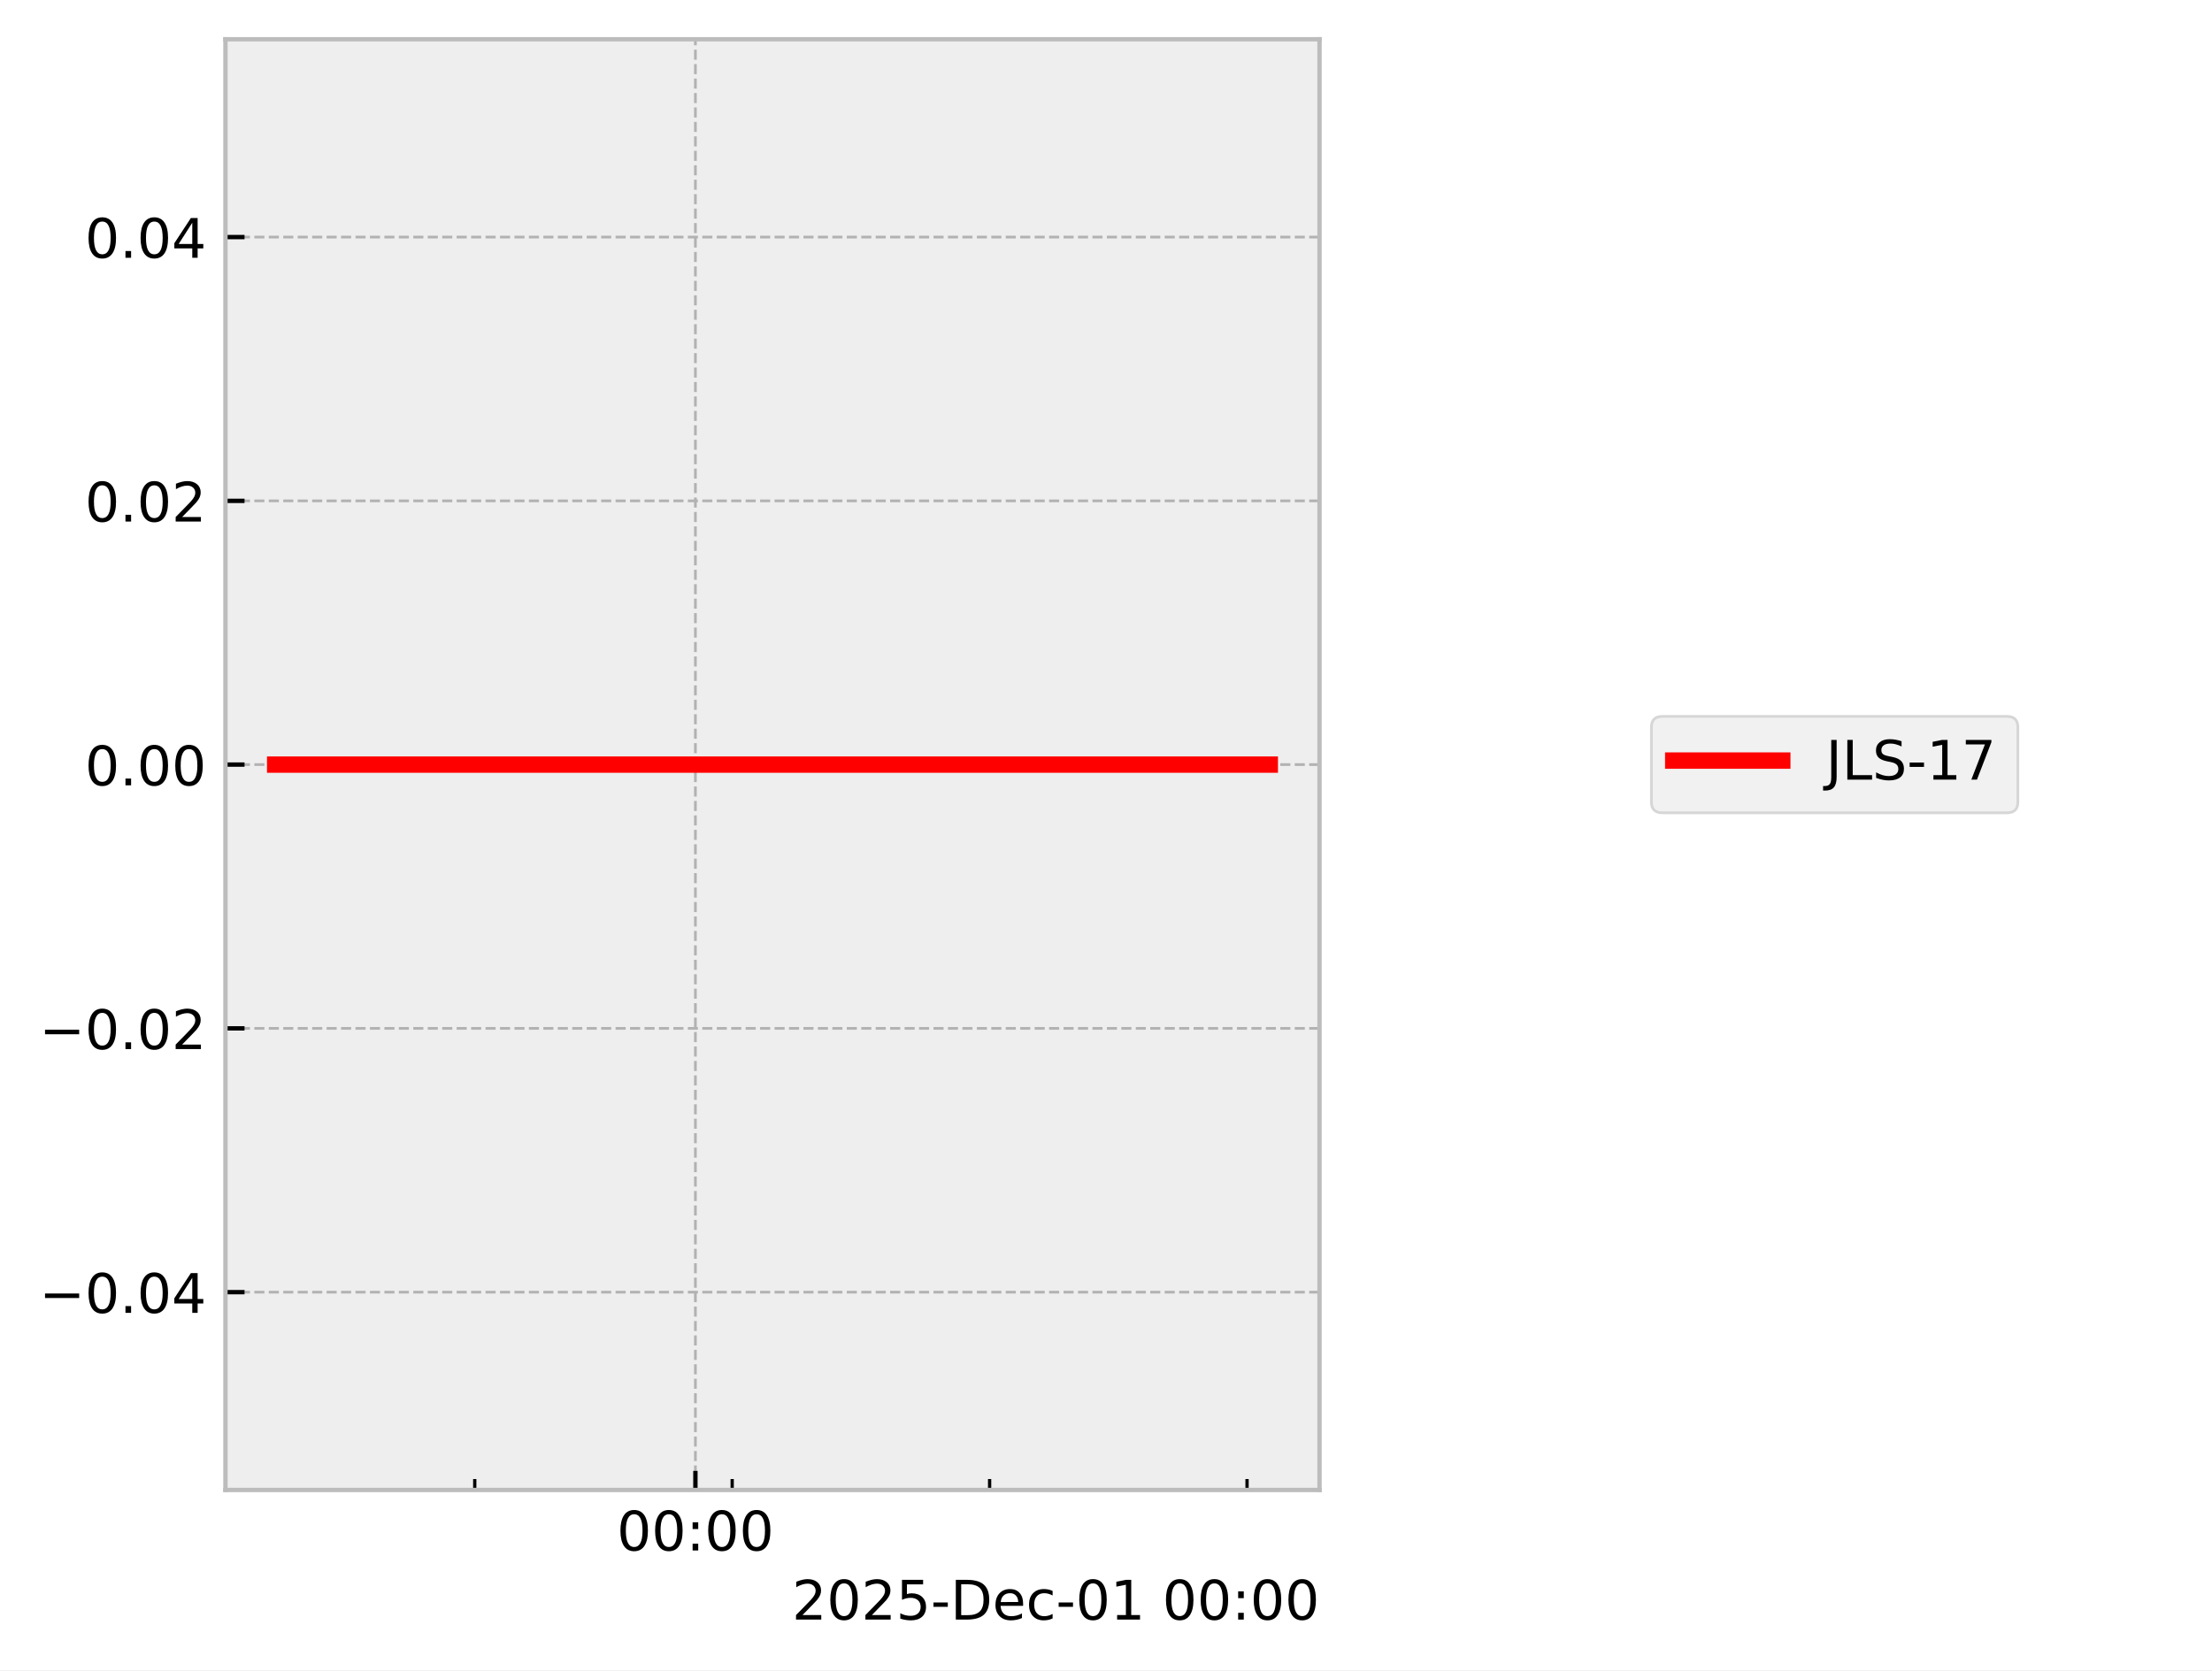
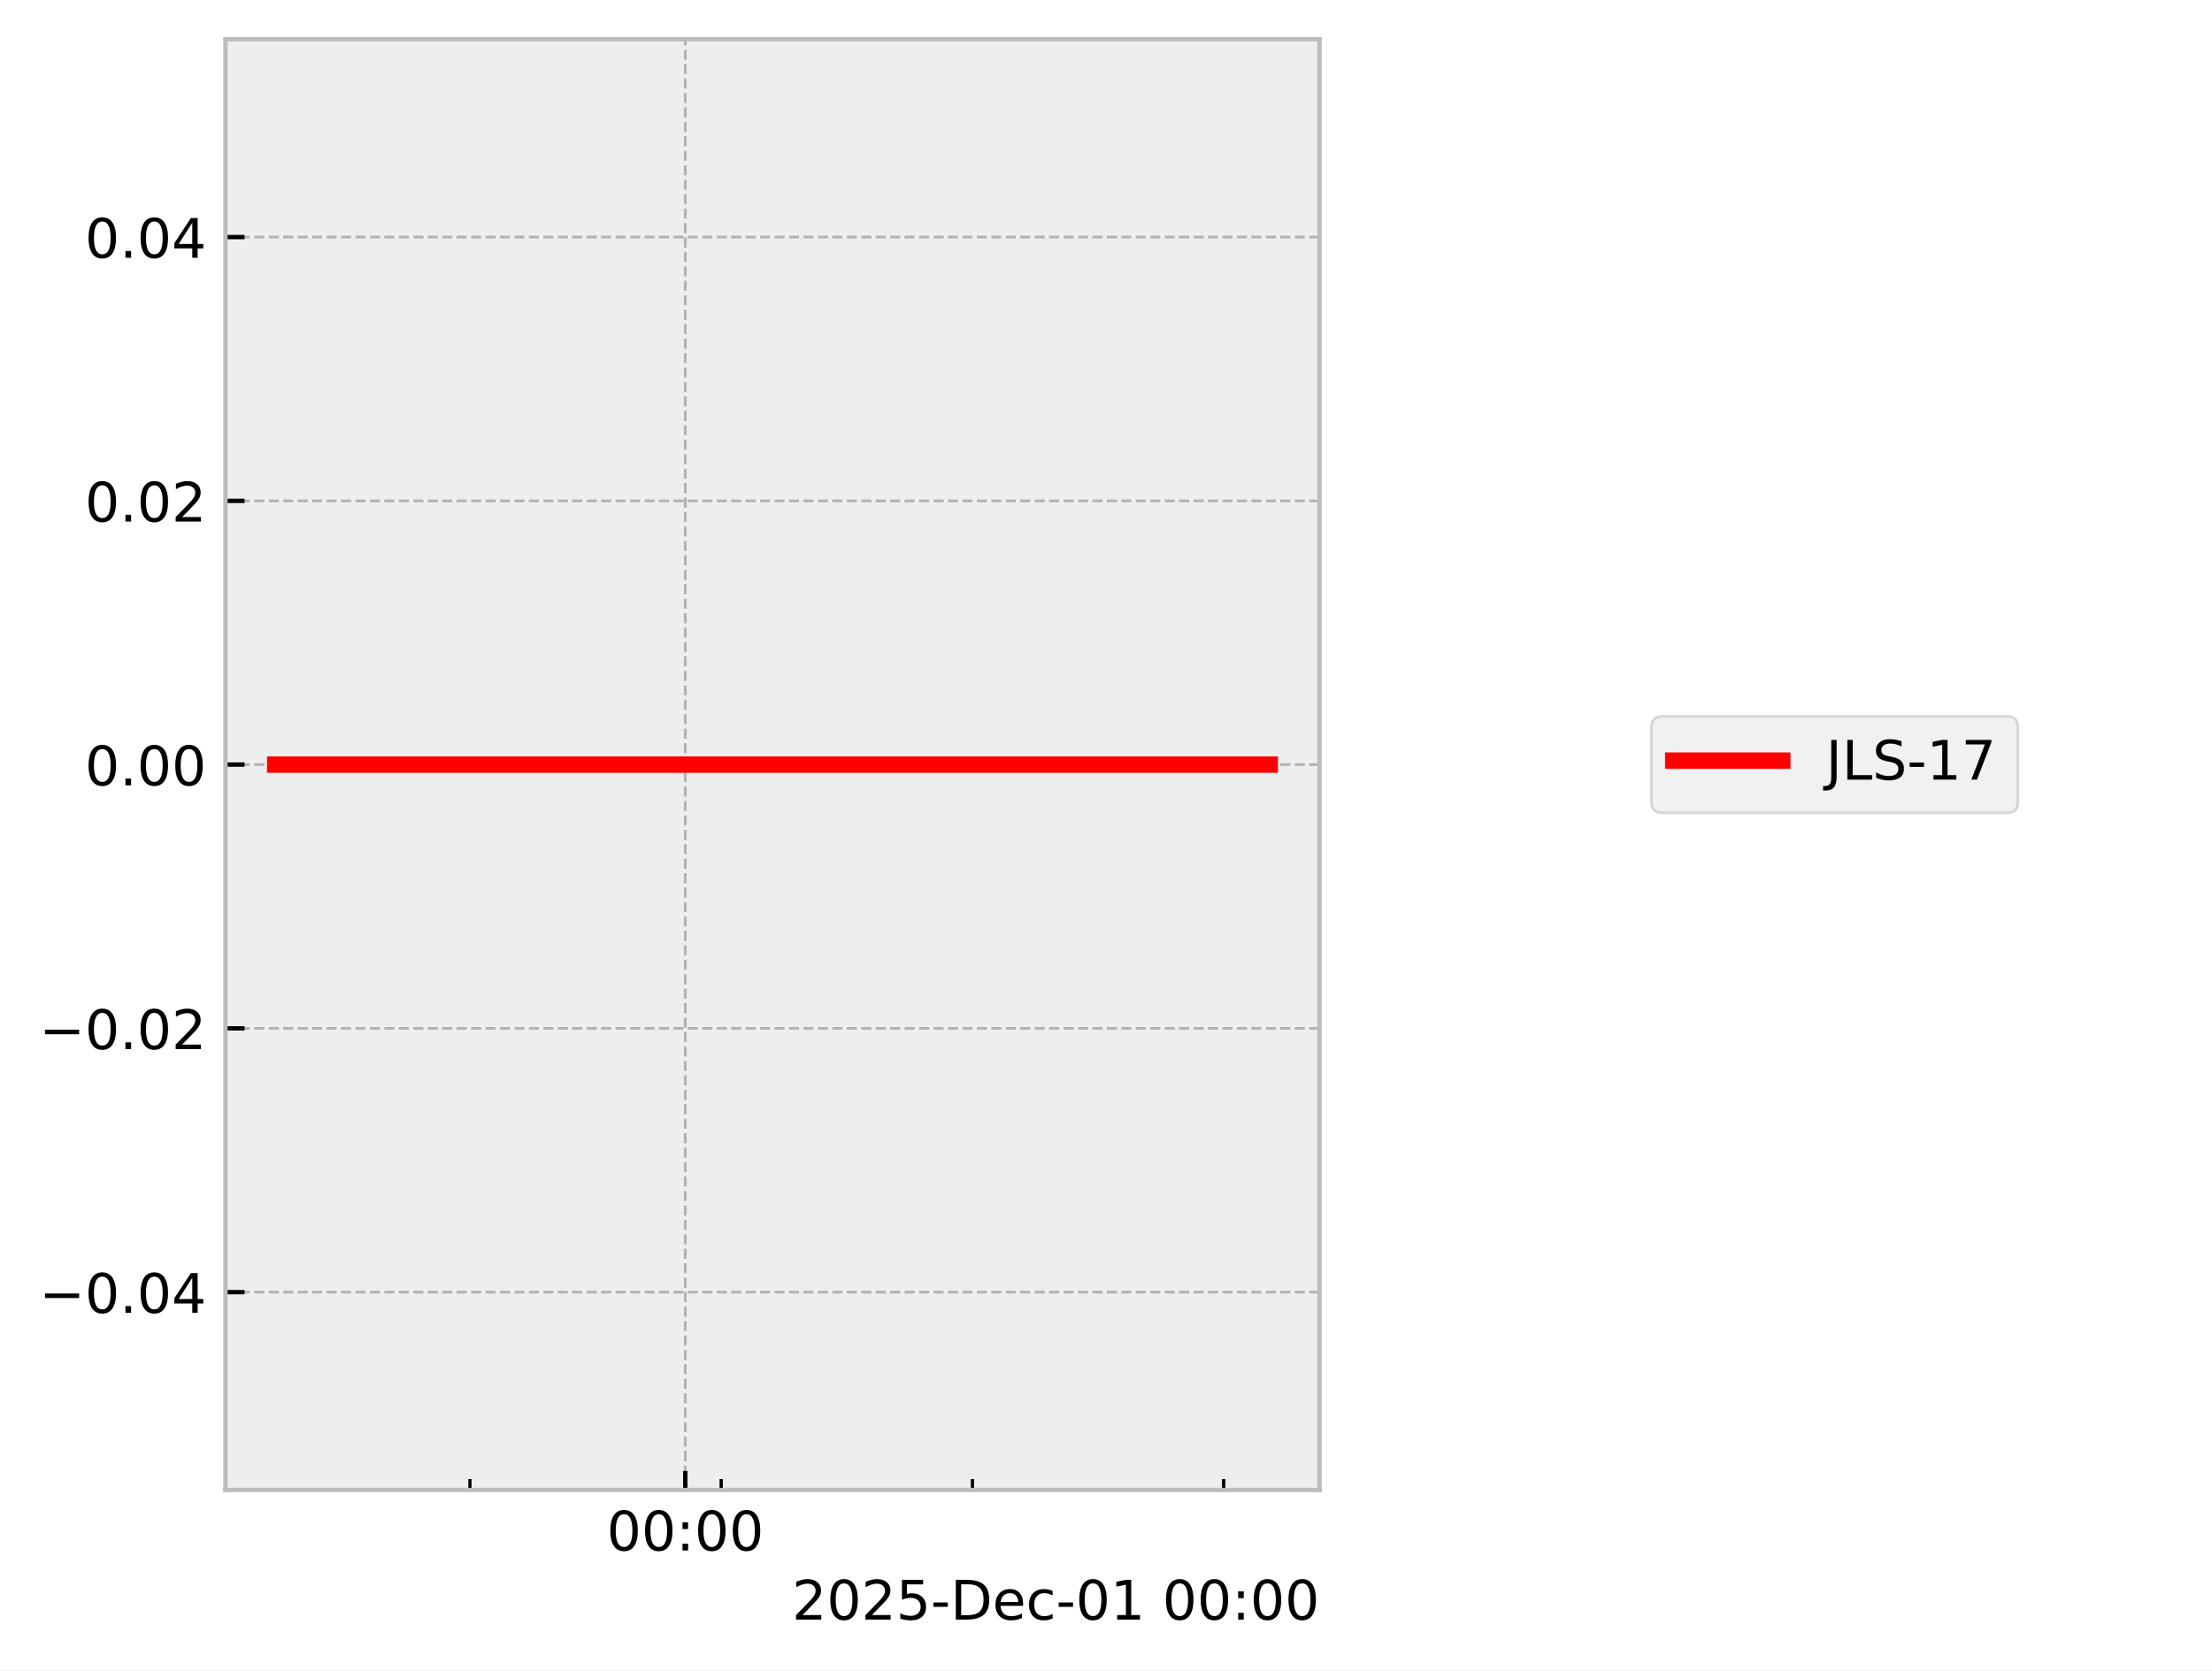
<svg xmlns="http://www.w3.org/2000/svg" xmlns:xlink="http://www.w3.org/1999/xlink" width="405.665pt" height="306.368pt" viewBox="0 0 405.665 306.368" version="1.1">
  <defs>
    <style type="text/css">*{stroke-linejoin: round; stroke-linecap: butt}</style>
  </defs>
  <g id="figure_1">
    <g id="patch_1">
      <path d="M 0 306.368  L 405.665 306.368  L 405.665 0  L 0 0  z " style="fill: #ffffff" />
    </g>
    <g id="axes_1">
      <g id="patch_2">
        <path d="M 41.345 273.312  L 241.991 273.312  L 241.991 7.2  L 41.345 7.2  z " style="fill: #eeeeee" />
      </g>
      <g id="matplotlib.axis_1">
        <g id="xtick_1">
          <g id="line2d_1">
-             <path d="M 127.532 273.312  L 127.532 7.2  " clip-path="url(#p458ace0a3b)" style="fill: none; stroke-dasharray: 1.85,0.8; stroke-dashoffset: 0; stroke: #b2b2b2; stroke-width: 0.5" />
+             <path d="M 125.678 273.312  L 125.678 7.2  " clip-path="url(#p3c37ff883f)" style="fill: none; stroke-dasharray: 1.85,0.8; stroke-dashoffset: 0; stroke: #b2b2b2; stroke-width: 0.5" />
          </g>
          <g id="line2d_2">
            <defs>
-               <path id="m34b2593bf6" d="M 0 0  L 0 -3.5  " style="stroke: #000000; stroke-width: 0.8" />
-             </defs>
-             <g>
-               <use xlink:href="#m34b2593bf6" x="127.532" y="273.312" style="stroke: #000000; stroke-width: 0.8" />
+               <path id="mbdb3c19db4" d="M 0 0  L 0 -3.5  " style="stroke: #000000; stroke-width: 0.8" />
+             </defs>
+             <g>
+               <use xlink:href="#mbdb3c19db4" x="125.678" y="273.312" style="stroke: #000000; stroke-width: 0.8" />
            </g>
          </g>
          <g id="text_1">
-             <g transform="translate(113.123 284.4104) scale(0.1 -0.1)">
+             <g transform="translate(111.2688 284.4104) scale(0.1 -0.1)">
              <defs>
                <path id="DejaVuSans-30" d="M 2034 4250  Q 1547 4250 1301 3770  Q 1056 3291 1056 2328  Q 1056 1369 1301 889  Q 1547 409 2034 409  Q 2525 409 2770 889  Q 3016 1369 3016 2328  Q 3016 3291 2770 3770  Q 2525 4250 2034 4250  z M 2034 4750  Q 2819 4750 3233 4129  Q 3647 3509 3647 2328  Q 3647 1150 3233 529  Q 2819 -91 2034 -91  Q 1250 -91 836 529  Q 422 1150 422 2328  Q 422 3509 836 4129  Q 1250 4750 2034 4750  z " transform="scale(0.015625)" />
                <path id="DejaVuSans-3a" d="M 750 794  L 1409 794  L 1409 0  L 750 0  L 750 794  z M 750 3309  L 1409 3309  L 1409 2516  L 750 2516  L 750 3309  z " transform="scale(0.015625)" />
              </defs>
              <use xlink:href="#DejaVuSans-30" />
              <use xlink:href="#DejaVuSans-30" transform="translate(63.62305 0)" />
              <use xlink:href="#DejaVuSans-3a" transform="translate(127.2461 0)" />
              <use xlink:href="#DejaVuSans-30" transform="translate(160.9375 0)" />
              <use xlink:href="#DejaVuSans-30" transform="translate(224.5605 0)" />
            </g>
          </g>
        </g>
        <g id="xtick_2">
          <g id="line2d_3">
            <defs>
-               <path id="m1d5c43dd66" d="M 0 0  L 0 -2  " style="stroke: #000000; stroke-width: 0.6" />
-             </defs>
-             <g>
-               <use xlink:href="#m1d5c43dd66" x="87.066" y="273.312" style="stroke: #000000; stroke-width: 0.6" />
+               <path id="m85c4589e75" d="M 0 0  L 0 -2  " style="stroke: #000000; stroke-width: 0.6" />
+             </defs>
+             <g>
+               <use xlink:href="#m85c4589e75" x="86.185" y="273.312" style="stroke: #000000; stroke-width: 0.6" />
            </g>
          </g>
        </g>
        <g id="xtick_3">
          <g id="line2d_4">
            <g>
-               <use xlink:href="#m1d5c43dd66" x="134.277" y="273.312" style="stroke: #000000; stroke-width: 0.6" />
+               <use xlink:href="#m85c4589e75" x="132.26" y="273.312" style="stroke: #000000; stroke-width: 0.6" />
            </g>
          </g>
        </g>
        <g id="xtick_4">
          <g id="line2d_5">
            <g>
-               <use xlink:href="#m1d5c43dd66" x="181.488" y="273.312" style="stroke: #000000; stroke-width: 0.6" />
+               <use xlink:href="#m85c4589e75" x="178.336" y="273.312" style="stroke: #000000; stroke-width: 0.6" />
            </g>
          </g>
        </g>
        <g id="xtick_5">
          <g id="line2d_6">
            <g>
-               <use xlink:href="#m1d5c43dd66" x="228.699" y="273.312" style="stroke: #000000; stroke-width: 0.6" />
+               <use xlink:href="#m85c4589e75" x="224.411" y="273.312" style="stroke: #000000; stroke-width: 0.6" />
            </g>
          </g>
        </g>
        <g id="text_2">
          <g transform="translate(145.2522 297.0886) scale(0.1 -0.1)">
            <defs>
              <path id="DejaVuSans-32" d="M 1228 531  L 3431 531  L 3431 0  L 469 0  L 469 531  Q 828 903 1448 1529  Q 2069 2156 2228 2338  Q 2531 2678 2651 2914  Q 2772 3150 2772 3378  Q 2772 3750 2511 3984  Q 2250 4219 1831 4219  Q 1534 4219 1204 4116  Q 875 4013 500 3803  L 500 4441  Q 881 4594 1212 4672  Q 1544 4750 1819 4750  Q 2544 4750 2975 4387  Q 3406 4025 3406 3419  Q 3406 3131 3298 2873  Q 3191 2616 2906 2266  Q 2828 2175 2409 1742  Q 1991 1309 1228 531  z " transform="scale(0.015625)" />
              <path id="DejaVuSans-35" d="M 691 4666  L 3169 4666  L 3169 4134  L 1269 4134  L 1269 2991  Q 1406 3038 1543 3061  Q 1681 3084 1819 3084  Q 2600 3084 3056 2656  Q 3513 2228 3513 1497  Q 3513 744 3044 326  Q 2575 -91 1722 -91  Q 1428 -91 1123 -41  Q 819 9 494 109  L 494 744  Q 775 591 1075 516  Q 1375 441 1709 441  Q 2250 441 2565 725  Q 2881 1009 2881 1497  Q 2881 1984 2565 2268  Q 2250 2553 1709 2553  Q 1456 2553 1204 2497  Q 953 2441 691 2322  L 691 4666  z " transform="scale(0.015625)" />
              <path id="DejaVuSans-2d" d="M 313 2009  L 1997 2009  L 1997 1497  L 313 1497  L 313 2009  z " transform="scale(0.015625)" />
              <path id="DejaVuSans-44" d="M 1259 4147  L 1259 519  L 2022 519  Q 2988 519 3436 956  Q 3884 1394 3884 2338  Q 3884 3275 3436 3711  Q 2988 4147 2022 4147  L 1259 4147  z M 628 4666  L 1925 4666  Q 3281 4666 3915 4102  Q 4550 3538 4550 2338  Q 4550 1131 3912 565  Q 3275 0 1925 0  L 628 0  L 628 4666  z " transform="scale(0.015625)" />
              <path id="DejaVuSans-65" d="M 3597 1894  L 3597 1613  L 953 1613  Q 991 1019 1311 708  Q 1631 397 2203 397  Q 2534 397 2845 478  Q 3156 559 3463 722  L 3463 178  Q 3153 47 2828 -22  Q 2503 -91 2169 -91  Q 1331 -91 842 396  Q 353 884 353 1716  Q 353 2575 817 3079  Q 1281 3584 2069 3584  Q 2775 3584 3186 3129  Q 3597 2675 3597 1894  z M 3022 2063  Q 3016 2534 2758 2815  Q 2500 3097 2075 3097  Q 1594 3097 1305 2825  Q 1016 2553 972 2059  L 3022 2063  z " transform="scale(0.015625)" />
              <path id="DejaVuSans-63" d="M 3122 3366  L 3122 2828  Q 2878 2963 2633 3030  Q 2388 3097 2138 3097  Q 1578 3097 1268 2742  Q 959 2388 959 1747  Q 959 1106 1268 751  Q 1578 397 2138 397  Q 2388 397 2633 464  Q 2878 531 3122 666  L 3122 134  Q 2881 22 2623 -34  Q 2366 -91 2075 -91  Q 1284 -91 818 406  Q 353 903 353 1747  Q 353 2603 823 3093  Q 1294 3584 2113 3584  Q 2378 3584 2631 3529  Q 2884 3475 3122 3366  z " transform="scale(0.015625)" />
              <path id="DejaVuSans-31" d="M 794 531  L 1825 531  L 1825 4091  L 703 3866  L 703 4441  L 1819 4666  L 2450 4666  L 2450 531  L 3481 531  L 3481 0  L 794 0  L 794 531  z " transform="scale(0.015625)" />
              <path id="DejaVuSans-20" transform="scale(0.015625)" />
            </defs>
            <use xlink:href="#DejaVuSans-32" />
            <use xlink:href="#DejaVuSans-30" transform="translate(63.62305 0)" />
            <use xlink:href="#DejaVuSans-32" transform="translate(127.2461 0)" />
            <use xlink:href="#DejaVuSans-35" transform="translate(190.8691 0)" />
            <use xlink:href="#DejaVuSans-2d" transform="translate(254.4922 0)" />
            <use xlink:href="#DejaVuSans-44" transform="translate(290.5762 0)" />
            <use xlink:href="#DejaVuSans-65" transform="translate(367.5781 0)" />
            <use xlink:href="#DejaVuSans-63" transform="translate(429.1016 0)" />
            <use xlink:href="#DejaVuSans-2d" transform="translate(484.082 0)" />
            <use xlink:href="#DejaVuSans-30" transform="translate(520.166 0)" />
            <use xlink:href="#DejaVuSans-31" transform="translate(583.7891 0)" />
            <use xlink:href="#DejaVuSans-20" transform="translate(647.4121 0)" />
            <use xlink:href="#DejaVuSans-30" transform="translate(679.1992 0)" />
            <use xlink:href="#DejaVuSans-30" transform="translate(742.8223 0)" />
            <use xlink:href="#DejaVuSans-3a" transform="translate(806.4453 0)" />
            <use xlink:href="#DejaVuSans-30" transform="translate(840.1367 0)" />
            <use xlink:href="#DejaVuSans-30" transform="translate(903.7598 0)" />
          </g>
        </g>
      </g>
      <g id="matplotlib.axis_2">
        <g id="ytick_1">
          <g id="line2d_7">
-             <path d="M 41.345 237.024  L 241.991 237.024  " clip-path="url(#p458ace0a3b)" style="fill: none; stroke-dasharray: 1.85,0.8; stroke-dashoffset: 0; stroke: #b2b2b2; stroke-width: 0.5" />
+             <path d="M 41.345 237.024  L 241.991 237.024  " clip-path="url(#p3c37ff883f)" style="fill: none; stroke-dasharray: 1.85,0.8; stroke-dashoffset: 0; stroke: #b2b2b2; stroke-width: 0.5" />
          </g>
          <g id="line2d_8">
            <defs>
-               <path id="m7e651f4b8f" d="M 0 0  L 3.5 0  " style="stroke: #000000; stroke-width: 0.8" />
-             </defs>
-             <g>
-               <use xlink:href="#m7e651f4b8f" x="41.345" y="237.024" style="stroke: #000000; stroke-width: 0.8" />
+               <path id="md100263bba" d="M 0 0  L 3.5 0  " style="stroke: #000000; stroke-width: 0.8" />
+             </defs>
+             <g>
+               <use xlink:href="#md100263bba" x="41.345" y="237.024" style="stroke: #000000; stroke-width: 0.8" />
            </g>
          </g>
          <g id="text_3">
            <g transform="translate(7.2 240.8232) scale(0.1 -0.1)">
              <defs>
                <path id="DejaVuSans-2212" d="M 678 2272  L 4684 2272  L 4684 1741  L 678 1741  L 678 2272  z " transform="scale(0.015625)" />
                <path id="DejaVuSans-2e" d="M 684 794  L 1344 794  L 1344 0  L 684 0  L 684 794  z " transform="scale(0.015625)" />
                <path id="DejaVuSans-34" d="M 2419 4116  L 825 1625  L 2419 1625  L 2419 4116  z M 2253 4666  L 3047 4666  L 3047 1625  L 3713 1625  L 3713 1100  L 3047 1100  L 3047 0  L 2419 0  L 2419 1100  L 313 1100  L 313 1709  L 2253 4666  z " transform="scale(0.015625)" />
              </defs>
              <use xlink:href="#DejaVuSans-2212" />
              <use xlink:href="#DejaVuSans-30" transform="translate(83.78906 0)" />
              <use xlink:href="#DejaVuSans-2e" transform="translate(147.4121 0)" />
              <use xlink:href="#DejaVuSans-30" transform="translate(179.1992 0)" />
              <use xlink:href="#DejaVuSans-34" transform="translate(242.8223 0)" />
            </g>
          </g>
        </g>
        <g id="ytick_2">
          <g id="line2d_9">
-             <path d="M 41.345 188.64  L 241.991 188.64  " clip-path="url(#p458ace0a3b)" style="fill: none; stroke-dasharray: 1.85,0.8; stroke-dashoffset: 0; stroke: #b2b2b2; stroke-width: 0.5" />
+             <path d="M 41.345 188.64  L 241.991 188.64  " clip-path="url(#p3c37ff883f)" style="fill: none; stroke-dasharray: 1.85,0.8; stroke-dashoffset: 0; stroke: #b2b2b2; stroke-width: 0.5" />
          </g>
          <g id="line2d_10">
            <g>
-               <use xlink:href="#m7e651f4b8f" x="41.345" y="188.64" style="stroke: #000000; stroke-width: 0.8" />
+               <use xlink:href="#md100263bba" x="41.345" y="188.64" style="stroke: #000000; stroke-width: 0.8" />
            </g>
          </g>
          <g id="text_4">
            <g transform="translate(7.2 192.4392) scale(0.1 -0.1)">
              <use xlink:href="#DejaVuSans-2212" />
              <use xlink:href="#DejaVuSans-30" transform="translate(83.78906 0)" />
              <use xlink:href="#DejaVuSans-2e" transform="translate(147.4121 0)" />
              <use xlink:href="#DejaVuSans-30" transform="translate(179.1992 0)" />
              <use xlink:href="#DejaVuSans-32" transform="translate(242.8223 0)" />
            </g>
          </g>
        </g>
        <g id="ytick_3">
          <g id="line2d_11">
-             <path d="M 41.345 140.256  L 241.991 140.256  " clip-path="url(#p458ace0a3b)" style="fill: none; stroke-dasharray: 1.85,0.8; stroke-dashoffset: 0; stroke: #b2b2b2; stroke-width: 0.5" />
+             <path d="M 41.345 140.256  L 241.991 140.256  " clip-path="url(#p3c37ff883f)" style="fill: none; stroke-dasharray: 1.85,0.8; stroke-dashoffset: 0; stroke: #b2b2b2; stroke-width: 0.5" />
          </g>
          <g id="line2d_12">
            <g>
-               <use xlink:href="#m7e651f4b8f" x="41.345" y="140.256" style="stroke: #000000; stroke-width: 0.8" />
+               <use xlink:href="#md100263bba" x="41.345" y="140.256" style="stroke: #000000; stroke-width: 0.8" />
            </g>
          </g>
          <g id="text_5">
            <g transform="translate(15.57969 144.0552) scale(0.1 -0.1)">
              <use xlink:href="#DejaVuSans-30" />
              <use xlink:href="#DejaVuSans-2e" transform="translate(63.62305 0)" />
              <use xlink:href="#DejaVuSans-30" transform="translate(95.41016 0)" />
              <use xlink:href="#DejaVuSans-30" transform="translate(159.0332 0)" />
            </g>
          </g>
        </g>
        <g id="ytick_4">
          <g id="line2d_13">
-             <path d="M 41.345 91.872  L 241.991 91.872  " clip-path="url(#p458ace0a3b)" style="fill: none; stroke-dasharray: 1.85,0.8; stroke-dashoffset: 0; stroke: #b2b2b2; stroke-width: 0.5" />
+             <path d="M 41.345 91.872  L 241.991 91.872  " clip-path="url(#p3c37ff883f)" style="fill: none; stroke-dasharray: 1.85,0.8; stroke-dashoffset: 0; stroke: #b2b2b2; stroke-width: 0.5" />
          </g>
          <g id="line2d_14">
            <g>
-               <use xlink:href="#m7e651f4b8f" x="41.345" y="91.872" style="stroke: #000000; stroke-width: 0.8" />
+               <use xlink:href="#md100263bba" x="41.345" y="91.872" style="stroke: #000000; stroke-width: 0.8" />
            </g>
          </g>
          <g id="text_6">
            <g transform="translate(15.57969 95.67122) scale(0.1 -0.1)">
              <use xlink:href="#DejaVuSans-30" />
              <use xlink:href="#DejaVuSans-2e" transform="translate(63.62305 0)" />
              <use xlink:href="#DejaVuSans-30" transform="translate(95.41016 0)" />
              <use xlink:href="#DejaVuSans-32" transform="translate(159.0332 0)" />
            </g>
          </g>
        </g>
        <g id="ytick_5">
          <g id="line2d_15">
-             <path d="M 41.345 43.488  L 241.991 43.488  " clip-path="url(#p458ace0a3b)" style="fill: none; stroke-dasharray: 1.85,0.8; stroke-dashoffset: 0; stroke: #b2b2b2; stroke-width: 0.5" />
+             <path d="M 41.345 43.488  L 241.991 43.488  " clip-path="url(#p3c37ff883f)" style="fill: none; stroke-dasharray: 1.85,0.8; stroke-dashoffset: 0; stroke: #b2b2b2; stroke-width: 0.5" />
          </g>
          <g id="line2d_16">
            <g>
-               <use xlink:href="#m7e651f4b8f" x="41.345" y="43.488" style="stroke: #000000; stroke-width: 0.8" />
+               <use xlink:href="#md100263bba" x="41.345" y="43.488" style="stroke: #000000; stroke-width: 0.8" />
            </g>
          </g>
          <g id="text_7">
            <g transform="translate(15.57969 47.28722) scale(0.1 -0.1)">
              <use xlink:href="#DejaVuSans-30" />
              <use xlink:href="#DejaVuSans-2e" transform="translate(63.62305 0)" />
              <use xlink:href="#DejaVuSans-30" transform="translate(95.41016 0)" />
              <use xlink:href="#DejaVuSans-34" transform="translate(159.0332 0)" />
            </g>
          </g>
        </g>
      </g>
      <g id="line2d_17">
-         <path d="M 50.466 140.256  L 56.414 140.256  L 82.688 140.256  L 84.545 140.256  L 91.107 140.256  L 97.202 140.256  L 138.795 140.256  L 150.03 140.256  L 151.695 140.256  L 152.012 140.256  L 157.451 140.256  L 179.913 140.256  L 184.267 140.256  L 185.15 140.256  L 226.744 140.256  L 232.584 140.256  L 232.871 140.256  " clip-path="url(#p458ace0a3b)" style="fill: none; stroke: #ff0000; stroke-width: 3; stroke-linecap: square" />
+         <path d="M 50.466 140.256  L 56.271 140.256  L 81.913 140.256  L 83.725 140.256  L 90.129 140.256  L 96.077 140.256  L 136.67 140.256  L 147.635 140.256  L 149.26 140.256  L 149.568 140.256  L 154.877 140.256  L 176.799 140.256  L 181.048 140.256  L 181.909 140.256  L 222.503 140.256  L 228.202 140.256  L 232.65 140.256  L 232.871 140.256  " clip-path="url(#p3c37ff883f)" style="fill: none; stroke: #ff0000; stroke-width: 3; stroke-linecap: square" />
      </g>
      <g id="patch_3">
        <path d="M 41.345 273.312  L 41.345 7.2  " style="fill: none; stroke: #bcbcbc; stroke-width: 0.8; stroke-linejoin: miter; stroke-linecap: square" />
      </g>
      <g id="patch_4">
        <path d="M 241.991 273.312  L 241.991 7.2  " style="fill: none; stroke: #bcbcbc; stroke-width: 0.8; stroke-linejoin: miter; stroke-linecap: square" />
      </g>
      <g id="patch_5">
        <path d="M 41.345 273.312  L 241.991 273.312  " style="fill: none; stroke: #bcbcbc; stroke-width: 0.8; stroke-linejoin: miter; stroke-linecap: square" />
      </g>
      <g id="patch_6">
        <path d="M 41.345 7.2  L 241.991 7.2  " style="fill: none; stroke: #bcbcbc; stroke-width: 0.8; stroke-linejoin: miter; stroke-linecap: square" />
      </g>
    </g>
    <g id="axes_2">
      <g id="legend_1">
        <g id="patch_7">
          <path d="M 304.859 149.095  L 368.063 149.095  Q 370.063 149.095 370.063 147.095  L 370.063 133.417  Q 370.063 131.417 368.063 131.417  L 304.859 131.417  Q 302.859 131.417 302.859 133.417  L 302.859 147.095  Q 302.859 149.095 304.859 149.095  z " style="fill: #eeeeee; opacity: 0.8; stroke: #cccccc; stroke-width: 0.5; stroke-linejoin: miter" />
        </g>
        <g id="line2d_18">
          <path d="M 306.859 139.515  L 316.859 139.515  L 326.859 139.515  " style="fill: none; stroke: #ff0000; stroke-width: 3; stroke-linecap: square" />
        </g>
        <g id="text_8">
          <g transform="translate(334.8594 143.0154) scale(0.1 -0.1)">
            <defs>
              <path id="DejaVuSans-4a" d="M 628 4666  L 1259 4666  L 1259 325  Q 1259 -519 939 -900  Q 619 -1281 -91 -1281  L -331 -1281  L -331 -750  L -134 -750  Q 284 -750 456 -515  Q 628 -281 628 325  L 628 4666  z " transform="scale(0.015625)" />
              <path id="DejaVuSans-4c" d="M 628 4666  L 1259 4666  L 1259 531  L 3531 531  L 3531 0  L 628 0  L 628 4666  z " transform="scale(0.015625)" />
              <path id="DejaVuSans-53" d="M 3425 4513  L 3425 3897  Q 3066 4069 2747 4153  Q 2428 4238 2131 4238  Q 1616 4238 1336 4038  Q 1056 3838 1056 3469  Q 1056 3159 1242 3001  Q 1428 2844 1947 2747  L 2328 2669  Q 3034 2534 3370 2195  Q 3706 1856 3706 1288  Q 3706 609 3251 259  Q 2797 -91 1919 -91  Q 1588 -91 1214 -16  Q 841 59 441 206  L 441 856  Q 825 641 1194 531  Q 1563 422 1919 422  Q 2459 422 2753 634  Q 3047 847 3047 1241  Q 3047 1584 2836 1778  Q 2625 1972 2144 2069  L 1759 2144  Q 1053 2284 737 2584  Q 422 2884 422 3419  Q 422 4038 858 4394  Q 1294 4750 2059 4750  Q 2388 4750 2728 4690  Q 3069 4631 3425 4513  z " transform="scale(0.015625)" />
              <path id="DejaVuSans-37" d="M 525 4666  L 3525 4666  L 3525 4397  L 1831 0  L 1172 0  L 2766 4134  L 525 4134  L 525 4666  z " transform="scale(0.015625)" />
            </defs>
            <use xlink:href="#DejaVuSans-4a" />
            <use xlink:href="#DejaVuSans-4c" transform="translate(29.49219 0)" />
            <use xlink:href="#DejaVuSans-53" transform="translate(85.20508 0)" />
            <use xlink:href="#DejaVuSans-2d" transform="translate(148.6816 0)" />
            <use xlink:href="#DejaVuSans-31" transform="translate(184.7656 0)" />
            <use xlink:href="#DejaVuSans-37" transform="translate(248.3887 0)" />
          </g>
        </g>
      </g>
    </g>
  </g>
  <defs>
-     <clipPath id="p458ace0a3b">
+     <clipPath id="p3c37ff883f">
      <rect x="41.345" y="7.2" width="200.646" height="266.112" />
    </clipPath>
  </defs>
</svg>
